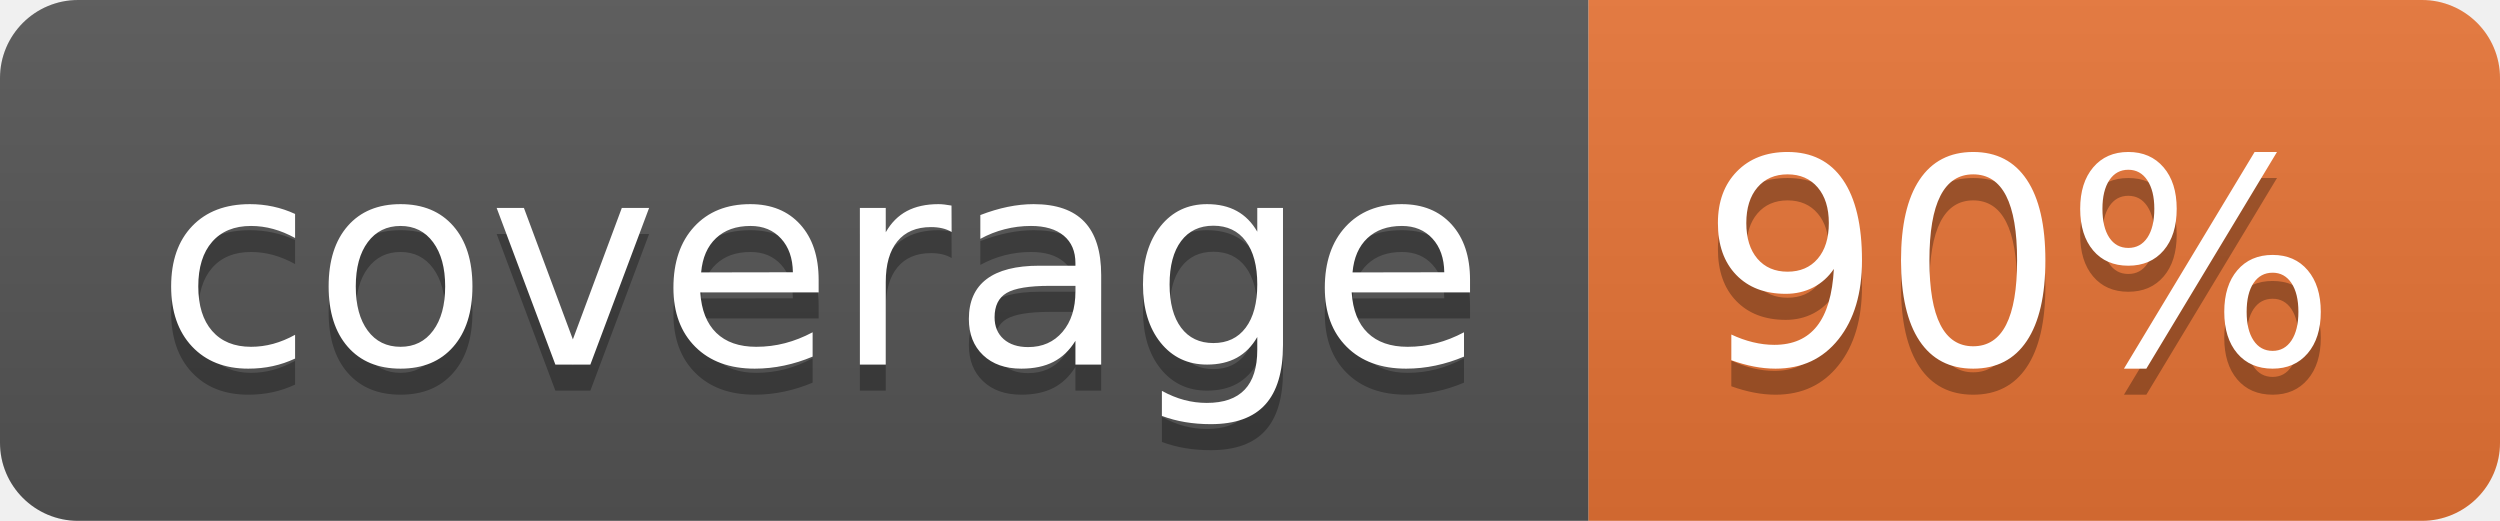
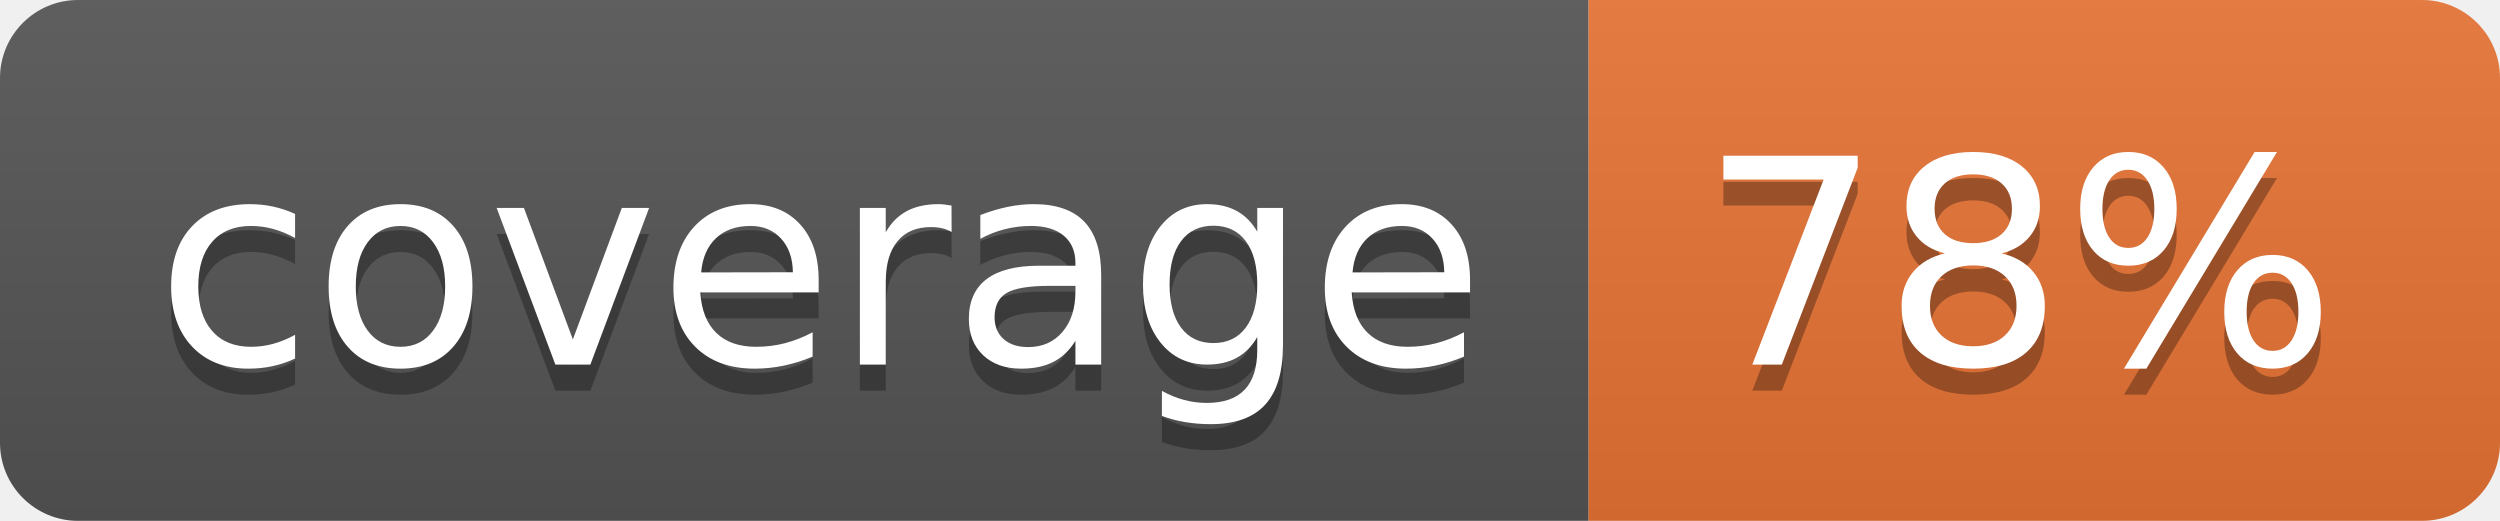
<svg xmlns="http://www.w3.org/2000/svg" width="96" height="20">
  <linearGradient id="b" x2="0" y2="100%">
    <stop offset="0" stop-color="#bbb" stop-opacity=".1" />
    <stop offset="1" stop-opacity=".1" />
  </linearGradient>
  <clipPath id="a">
    <rect width="96" height="20" rx="3" fill="#fff" />
  </clipPath>
  <g clip-path="url(#a)">
    <path fill="#555" d="M0 0h61v20H0z" />
    <path fill="#E87435" d="M61 0h35v20H61z" />
    <path fill="url(#b)" d="M0 0h96v20H0z" />
  </g>
  <g fill="#fff" text-anchor="middle" font-family="DejaVu Sans,Verdana,Geneva,sans-serif" font-size="110">
    <text x="315" y="150" fill="#010101" fill-opacity=".3" transform="scale(.1)" textLength="510">coverage</text>
    <text x="315" y="140" transform="scale(.1)" textLength="510">coverage</text>
-     <text x="775" y="150" fill="#010101" fill-opacity=".3" transform="scale(.1)" textLength="250">90%</text>
-     <text x="775" y="140" transform="scale(.1)" textLength="250">90%</text>
+     <text x="775" y="150" fill="#010101" fill-opacity=".3" transform="scale(.1)" textLength="250">78%</text>
+     <text x="775" y="140" transform="scale(.1)" textLength="250">78%</text>
  </g>
</svg>
